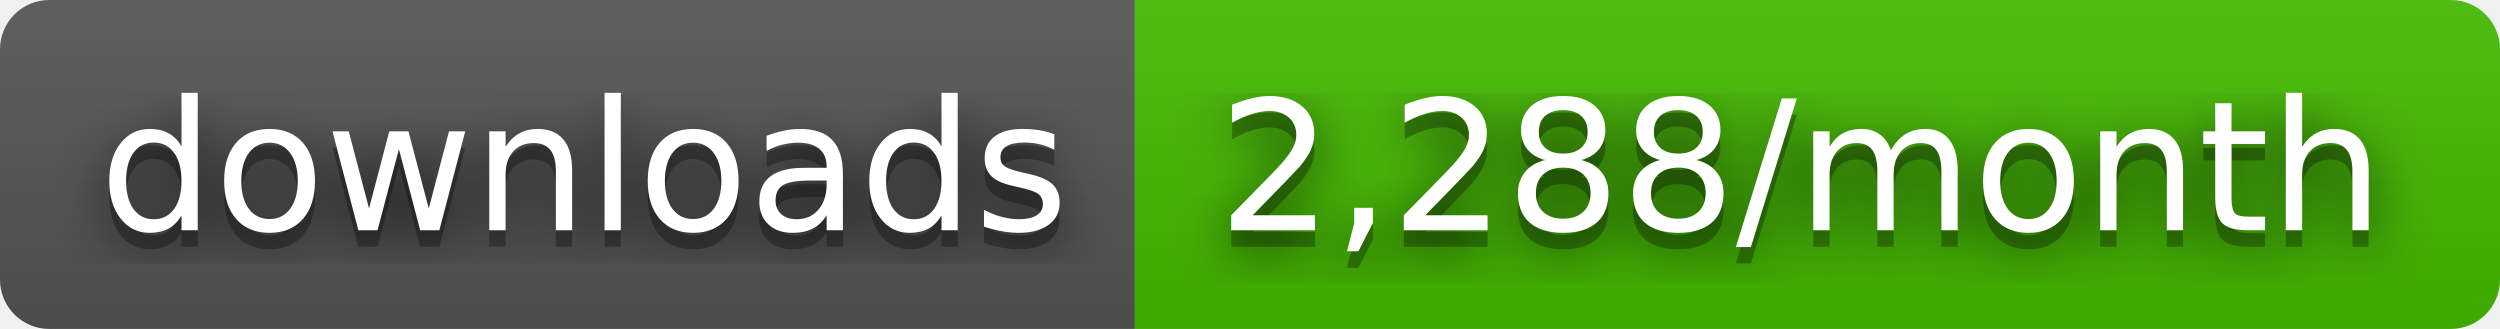
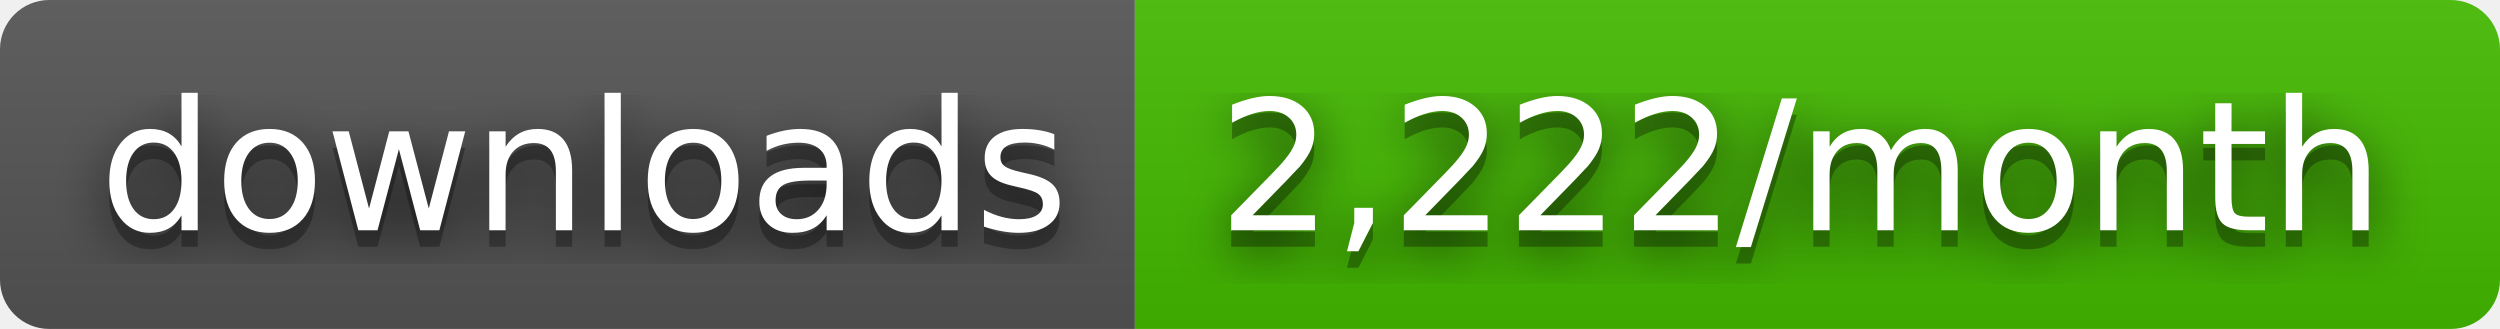
- <svg xmlns="http://www.w3.org/2000/svg" width="152" height="20" role="img" aria-label="downloads: 2,288/month">
+ <svg xmlns="http://www.w3.org/2000/svg" width="152" height="20" role="img" aria-label="downloads: 2,222/month">
  <filter id="blur">
    <feGaussianBlur stdDeviation="16" />
  </filter>
  <linearGradient id="s" x2="0" y2="100%">
    <stop offset="0" stop-color="#bbb" stop-opacity=".1" />
    <stop offset="1" stop-opacity=".1" />
  </linearGradient>
  <clipPath id="r">
    <rect width="152" height="20" rx="3" />
  </clipPath>
  <g clip-path="url(#r)">
    <rect width="69" height="20" fill="#555" />
    <rect x="69" width="83" height="20" fill="#4b0" />
    <rect width="152" height="20" fill="url(#s)" />
  </g>
  <g fill="#fff" text-anchor="middle" font-family="Verdana,Geneva,DejaVu Sans,sans-serif" text-rendering="geometricPrecision" font-size="110">
    <g transform="scale(.1)">
      <g aria-hidden="true" fill="#010101">
        <text x="355" y="150" fill-opacity=".8" filter="url(#blur)" textLength="590">downloads</text>
        <text x="355" y="150" fill-opacity=".3" textLength="590">downloads</text>
      </g>
      <text x="355" y="140" textLength="590">downloads</text>
    </g>
    <g transform="scale(.1)">
      <g aria-hidden="true" fill="#010101">
-         <text x="1095" y="150" fill-opacity=".8" filter="url(#blur)" textLength="730">2,288/month</text>
-         <text x="1095" y="150" fill-opacity=".3" textLength="730">2,288/month</text>
+         <text x="1095" y="150" fill-opacity=".8" filter="url(#blur)" textLength="730">2,222/month</text>
+         <text x="1095" y="150" fill-opacity=".3" textLength="730">2,222/month</text>
      </g>
-       <text x="1095" y="140" textLength="730">2,288/month</text>
+       <text x="1095" y="140" textLength="730">2,222/month</text>
    </g>
  </g>
</svg>
